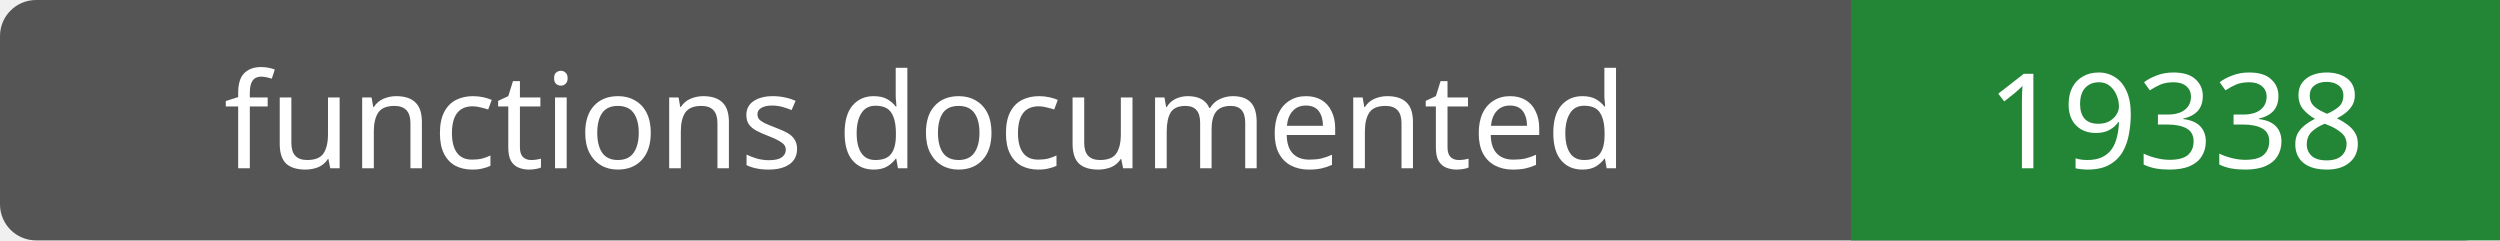
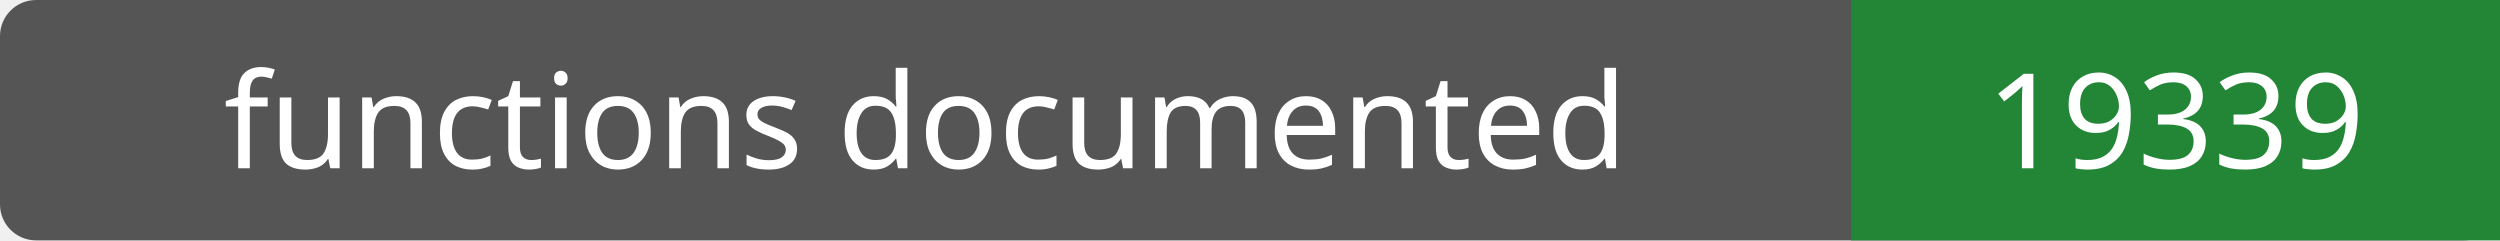
- <svg xmlns="http://www.w3.org/2000/svg" width="208" height="20" role="img" aria-label="functions documented: 19338">
+ <svg xmlns="http://www.w3.org/2000/svg" width="208" height="20" role="img" aria-label="functions documented: 19339">
  <rect width="208" height="20" rx="3" fill="#555" />
  <path fill="#238636" d="M154 0h54v20H154z" />
  <g fill="#fff" text-anchor="middle" font-family="Verdana,sans-serif" font-size="11">
    <text x="77.0" y="14">functions documented</text>
-     <text x="181.0" y="14">19338</text>
+     <text x="181.0" y="14">19339</text>
  </g>
</svg>
